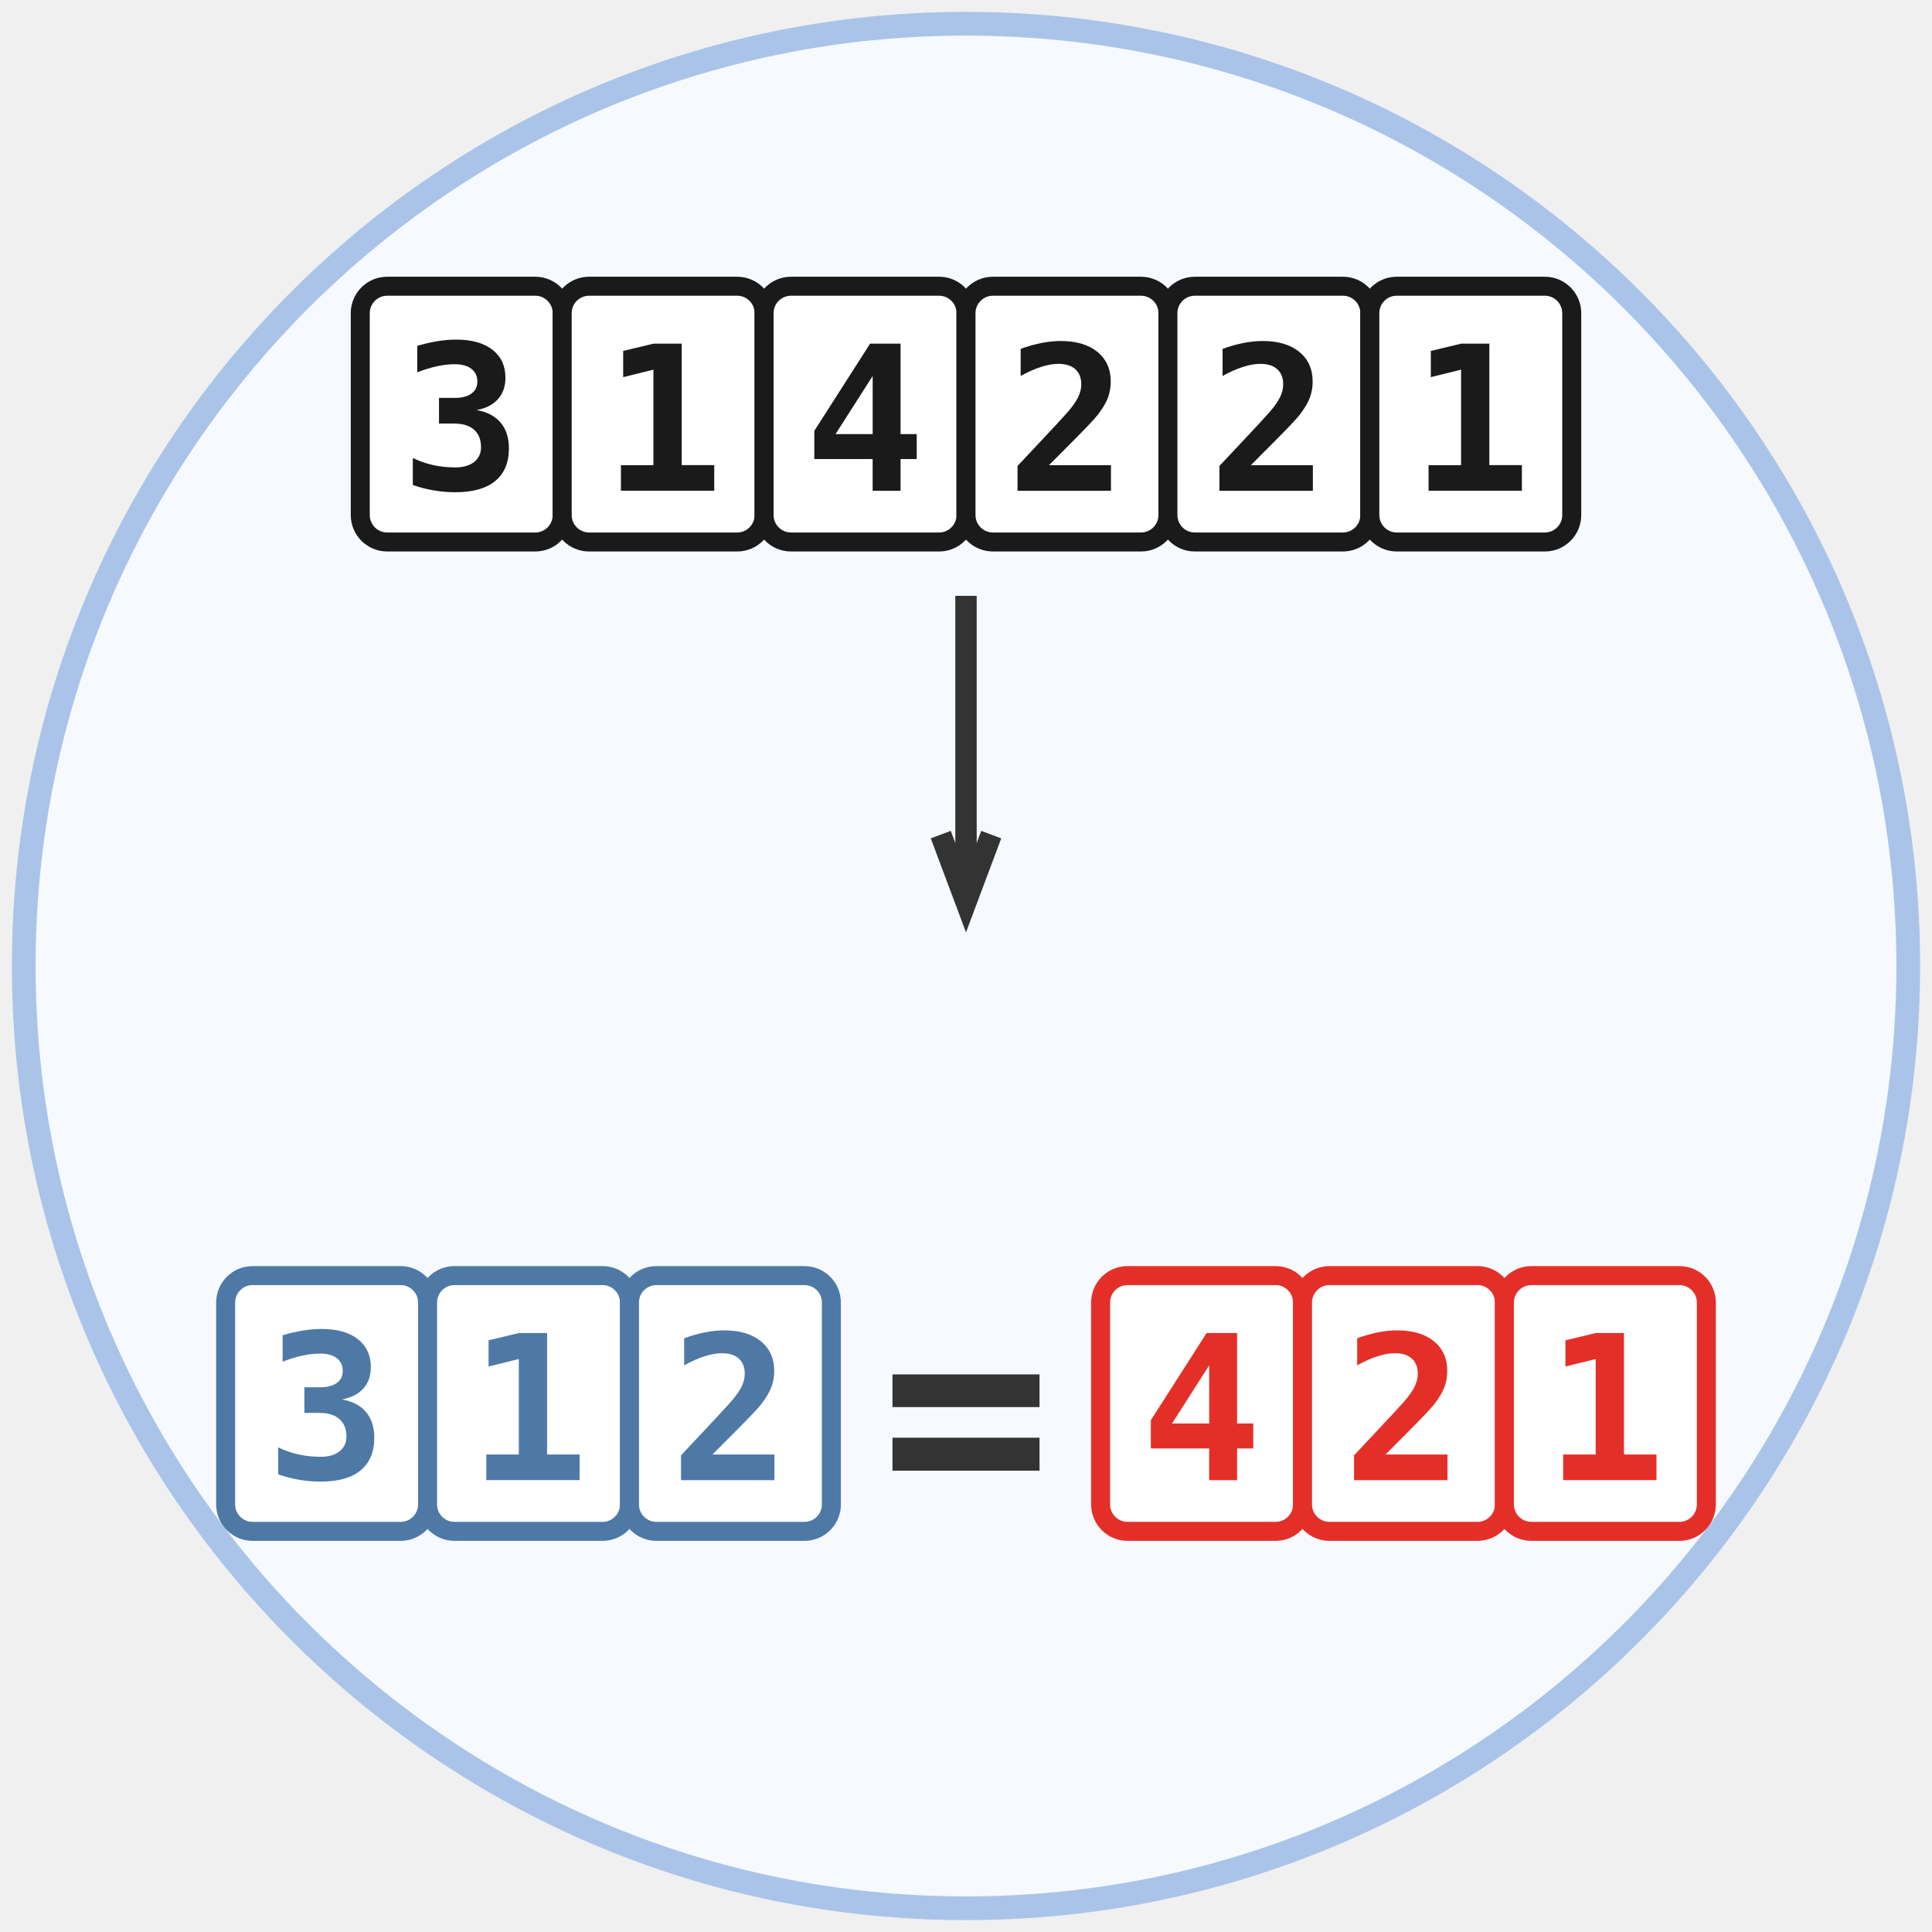
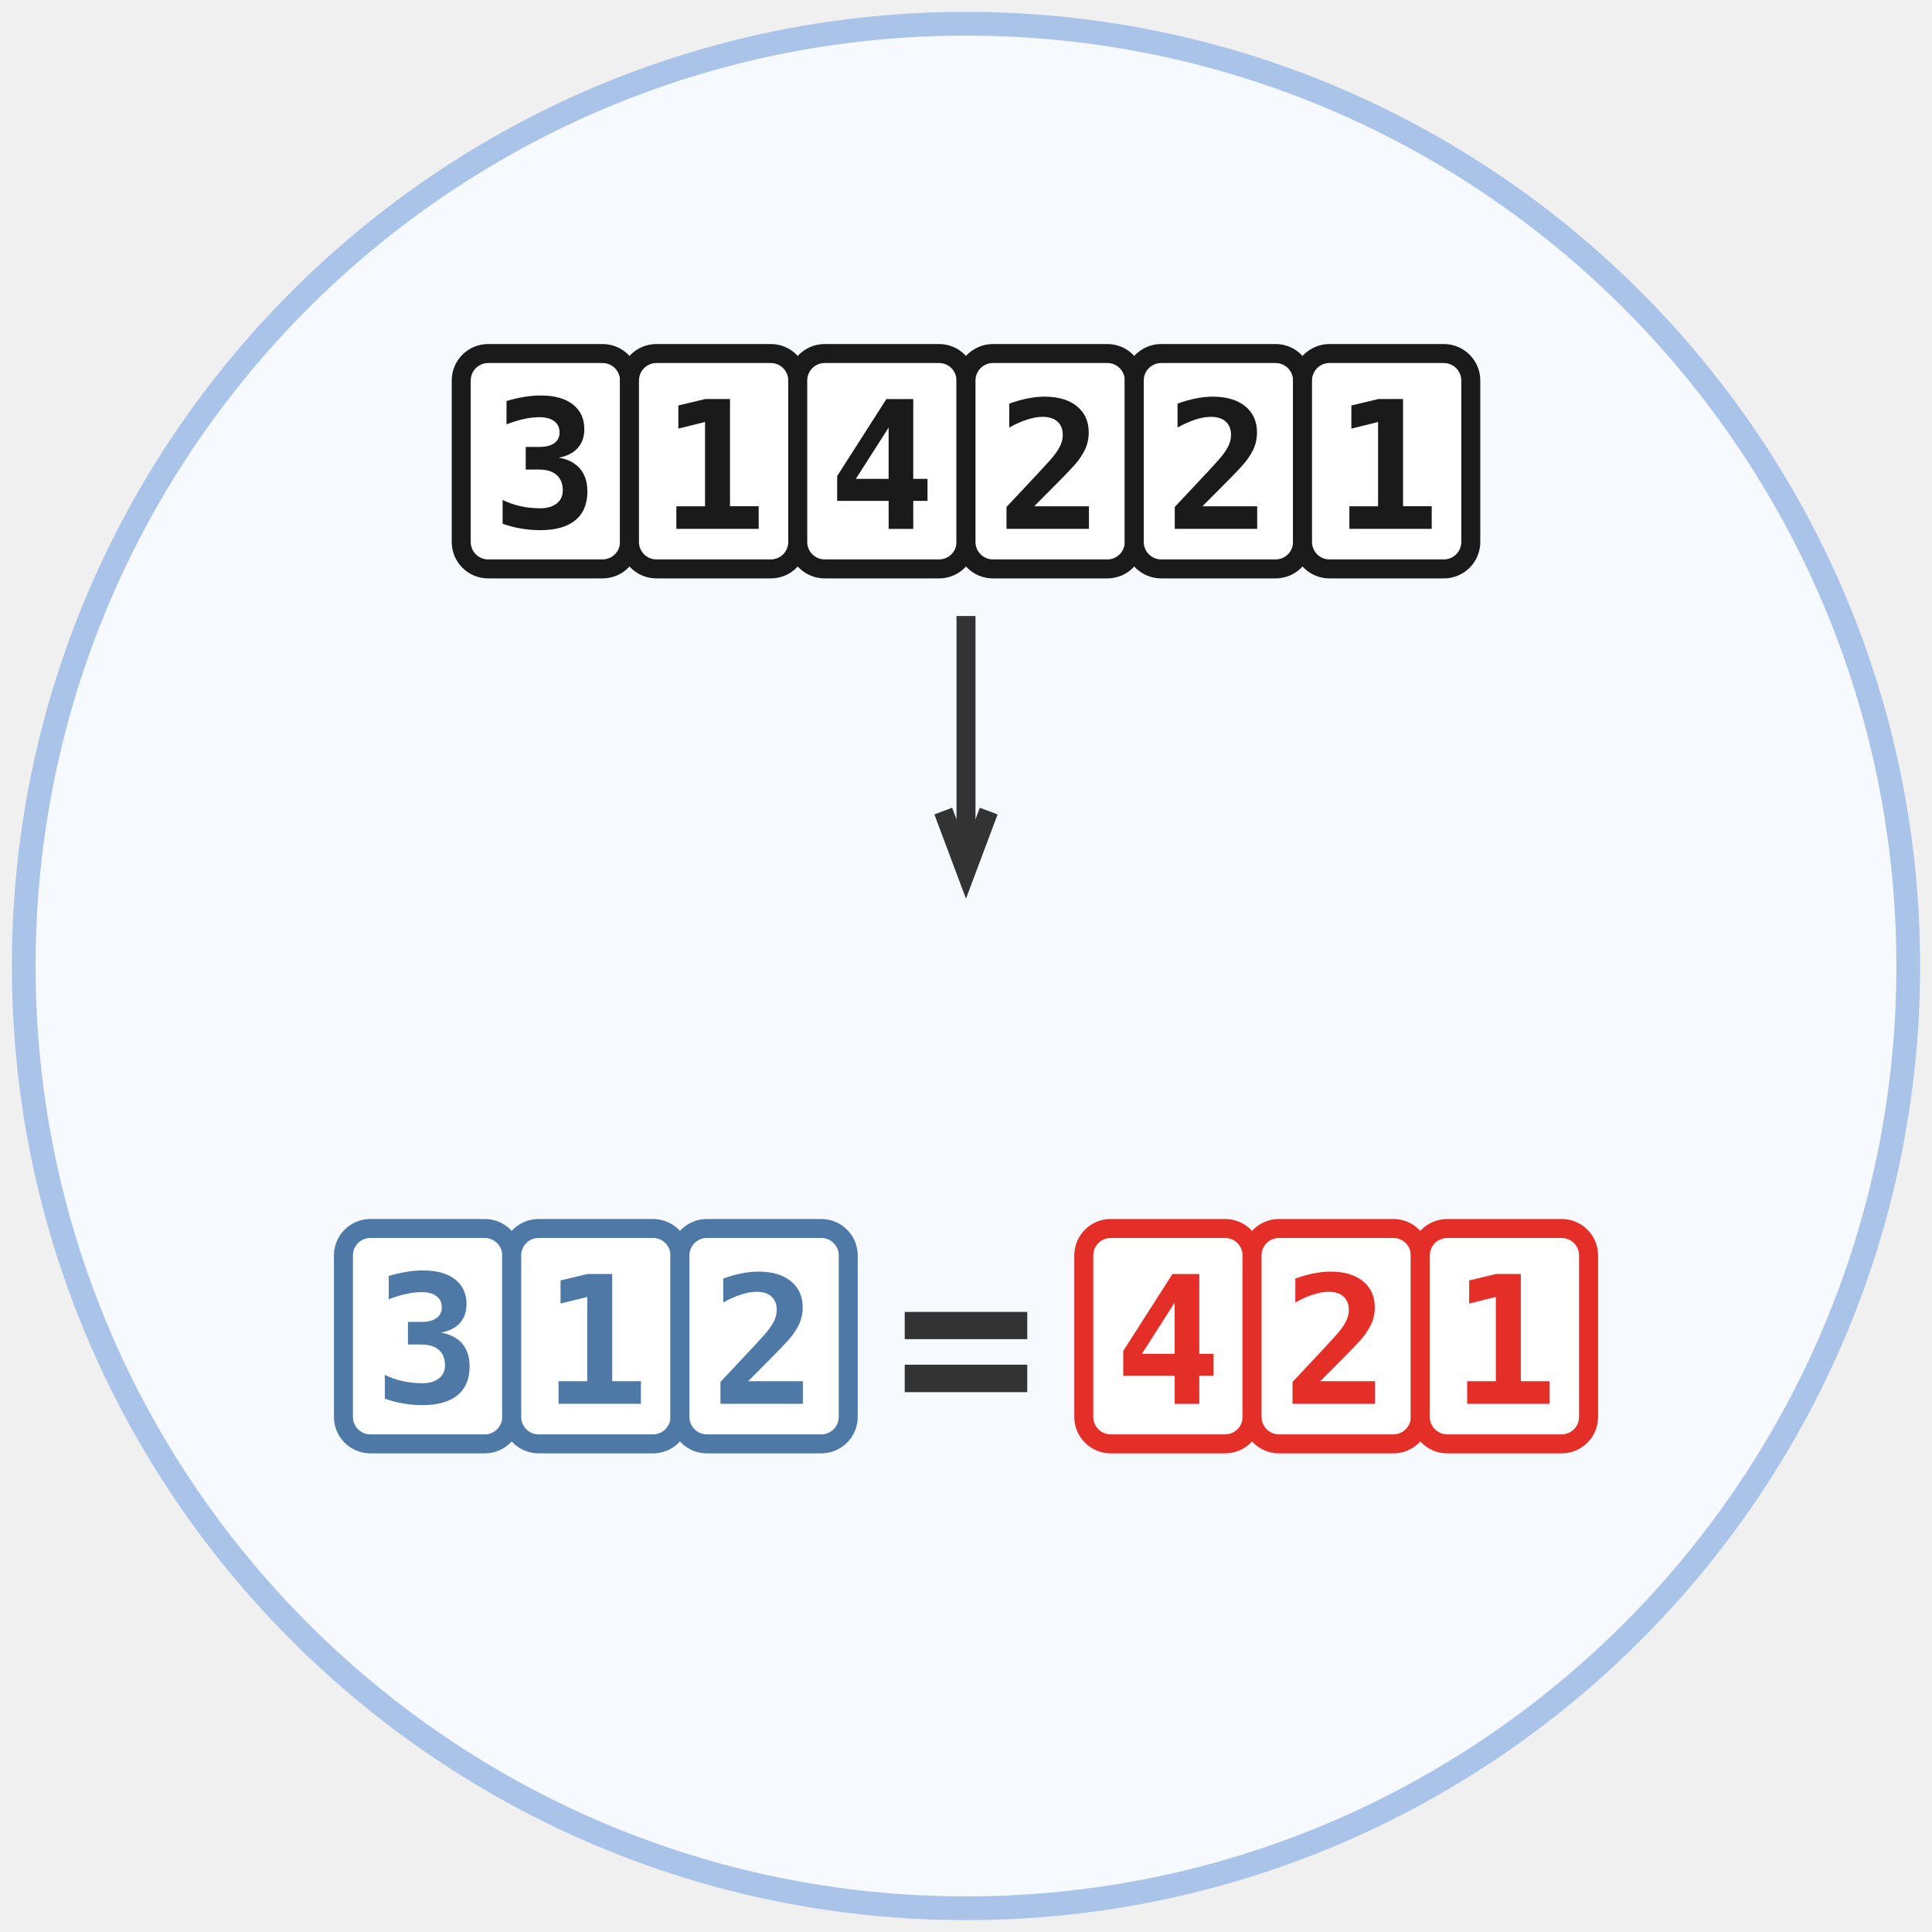
<svg xmlns="http://www.w3.org/2000/svg" xmlns:xlink="http://www.w3.org/1999/xlink" class="typst-doc" viewBox="0 0 81.37 81.37" width="81.37pt" height="81.37pt">
  <g>
    <g class="typst-group" transform="matrix(1 0 0 1 1 1)">
      <g>
        <path class="typst-shape" fill="#f6f9fe" fill-rule="nonzero" stroke="#aac4e9" stroke-width="1" stroke-linecap="butt" stroke-linejoin="miter" stroke-miterlimit="4" d="M 0 0m 39.685 0 c -21.898 0 -39.685 17.787 -39.685 39.685 c 0 21.898 17.787 39.685 39.685 39.685 c 21.898 0 39.685 -17.787 39.685 -39.685 c 0 -21.898 -17.787 -39.685 -39.685 -39.685 Z " />
-         <path class="typst-shape" fill="#ffffff" fill-rule="nonzero" stroke="#1a1a1a" stroke-width="0.8" stroke-linecap="butt" stroke-linejoin="miter" stroke-miterlimit="4" transform="matrix(1 0 0 1 14.17323 11.05512)" d="M 0 0m 1.134 0 c -0.626 0 -1.134 0.508 -1.134 1.134 v 8.504 c 0 0.626 0.508 1.134 1.134 1.134 h 6.236 c 0.626 0 1.134 -0.508 1.134 -1.134 v -8.504 c 0 -0.626 -0.508 -1.134 -1.134 -1.134 h -6.236 Z " />
-         <path class="typst-shape" fill="none" transform="matrix(1 0 0 1 15.86648 13.15176)" d="M 0 0h 5.117 v 6.578 h -5.117 l -0 -6.578 Z " />
+         <path class="typst-shape" fill="#ffffff" fill-rule="nonzero" stroke="#1a1a1a" stroke-width="0.8" stroke-linecap="butt" stroke-linejoin="miter" stroke-miterlimit="4" transform="matrix(1 0 0 1 18.4252 13.88976)" d="M 0 0m 1.134 0 c -0.626 0 -1.134 0.508 -1.134 1.134 v 6.803 c 0 0.626 0.508 1.134 1.134 1.134 h 4.819 c 0.626 0 1.134 -0.508 1.134 -1.134 v -6.803 c 0 -0.626 -0.508 -1.134 -1.134 -1.134 h -4.819 Z " />
+         <path class="typst-shape" fill="none" transform="matrix(1 0 0 1 19.71081 15.52298)" d="M 0 0h 4.515 v 5.804 h -4.515 v -5.804 Z " />
        <g class="typst-group">
          <g>
-             <g class="typst-group" transform="matrix(1 0 0 1 15.86648 13.15176)">
+             <g class="typst-group" transform="matrix(1 0 0 1 19.71081 15.52298)">
              <g>
-                 <g class="typst-text" transform="matrix(1 0 0 -1 0 6.458008)">
-                   <use xlink:href="#g775A6B43CBC1185CA33AE366CCDD1D30" x="0" y="0" fill="#1a1a1a" fill-rule="nonzero" />
+                 <g class="typst-text" transform="matrix(1 0 0 -1 0 5.698242)">
+                   <use xlink:href="#gA27A5265200DBBF2E050E1BBE1306887" x="0" y="0" fill="#1a1a1a" fill-rule="nonzero" />
                </g>
              </g>
            </g>
          </g>
        </g>
-         <path class="typst-shape" fill="#ffffff" fill-rule="nonzero" stroke="#1a1a1a" stroke-width="0.8" stroke-linecap="butt" stroke-linejoin="miter" stroke-miterlimit="4" transform="matrix(1 0 0 1 22.67717 11.05512)" d="M 0 0m 1.134 0 c -0.626 0 -1.134 0.508 -1.134 1.134 v 8.504 c 0 0.626 0.508 1.134 1.134 1.134 h 6.236 c 0.626 0 1.134 -0.508 1.134 -1.134 v -8.504 c 0 -0.626 -0.508 -1.134 -1.134 -1.134 h -6.236 Z " />
-         <path class="typst-shape" fill="none" transform="matrix(1 0 0 1 24.37042 13.21194)" d="M 0 0h 5.117 v 6.458 h -5.117 l -0 -6.458 Z " />
+         <path class="typst-shape" fill="#ffffff" fill-rule="nonzero" stroke="#1a1a1a" stroke-width="0.8" stroke-linecap="butt" stroke-linejoin="miter" stroke-miterlimit="4" transform="matrix(1 0 0 1 25.51181 13.88976)" d="M 0 0m 1.134 0 c -0.626 0 -1.134 0.508 -1.134 1.134 v 6.803 c 0 0.626 0.508 1.134 1.134 1.134 h 4.819 c 0.626 0 1.134 -0.508 1.134 -1.134 v -6.803 c 0 -0.626 -0.508 -1.134 -1.134 -1.134 h -4.819 Z " />
+         <path class="typst-shape" fill="none" transform="matrix(1 0 0 1 26.79743 15.57608)" d="M 0 0h 4.515 v 5.698 h -4.515 v -5.698 Z " />
        <g class="typst-group">
          <g>
-             <g class="typst-group" transform="matrix(1 0 0 1 24.37042 13.21194)">
+             <g class="typst-group" transform="matrix(1 0 0 1 26.79743 15.57608)">
              <g>
-                 <g class="typst-text" transform="matrix(1 0 0 -1 0 6.458008)">
-                   <use xlink:href="#g1050EC6A78EA1CC15B4B9947CF5C4A3C" x="0" y="0" fill="#1a1a1a" fill-rule="nonzero" />
+                 <g class="typst-text" transform="matrix(1 0 0 -1 0 5.698242)">
+                   <use xlink:href="#gDB90160727EC877DA2F3D26B894EFE9" x="0" y="0" fill="#1a1a1a" fill-rule="nonzero" />
                </g>
              </g>
            </g>
          </g>
        </g>
-         <path class="typst-shape" fill="#ffffff" fill-rule="nonzero" stroke="#1a1a1a" stroke-width="0.8" stroke-linecap="butt" stroke-linejoin="miter" stroke-miterlimit="4" transform="matrix(1 0 0 1 31.1811 11.05512)" d="M 0 0m 1.134 0 c -0.626 0 -1.134 0.508 -1.134 1.134 v 8.504 c 0 0.626 0.508 1.134 1.134 1.134 h 6.236 c 0.626 0 1.134 -0.508 1.134 -1.134 v -8.504 c 0 -0.626 -0.508 -1.134 -1.134 -1.134 h -6.236 Z " />
-         <path class="typst-shape" fill="none" transform="matrix(1 0 0 1 32.87436 13.21194)" d="M 0 0h 5.117 v 6.458 h -5.117 v -6.458 Z " />
+         <path class="typst-shape" fill="#ffffff" fill-rule="nonzero" stroke="#1a1a1a" stroke-width="0.8" stroke-linecap="butt" stroke-linejoin="miter" stroke-miterlimit="4" transform="matrix(1 0 0 1 32.59843 13.88976)" d="M 0 0m 1.134 0 c -0.626 0 -1.134 0.508 -1.134 1.134 v 6.803 c 0 0.626 0.508 1.134 1.134 1.134 h 4.819 c 0.626 0 1.134 -0.508 1.134 -1.134 v -6.803 c 0 -0.626 -0.508 -1.134 -1.134 -1.134 h -4.819 Z " />
+         <path class="typst-shape" fill="none" transform="matrix(1 0 0 1 33.88404 15.57608)" d="M 0 0h 4.515 v 5.698 h -4.515 v -5.698 Z " />
        <g class="typst-group">
          <g>
-             <g class="typst-group" transform="matrix(1 0 0 1 32.87435 13.21194)">
+             <g class="typst-group" transform="matrix(1 0 0 1 33.88404 15.57608)">
              <g>
-                 <g class="typst-text" transform="matrix(1 0 0 -1 0 6.458008)">
-                   <use xlink:href="#gF47F8D204DAAEA38D936DDBAE4E528AF" x="0" y="0" fill="#1a1a1a" fill-rule="nonzero" />
+                 <g class="typst-text" transform="matrix(1 0 0 -1 0 5.698242)">
+                   <use xlink:href="#g56363EB81F137D1814A4C25321571139" x="0" y="0" fill="#1a1a1a" fill-rule="nonzero" />
                </g>
              </g>
            </g>
          </g>
        </g>
-         <path class="typst-shape" fill="#ffffff" fill-rule="nonzero" stroke="#1a1a1a" stroke-width="0.8" stroke-linecap="butt" stroke-linejoin="miter" stroke-miterlimit="4" transform="matrix(1 0 0 1 39.68504 11.05512)" d="M 0 0m 1.134 0 c -0.626 0 -1.134 0.508 -1.134 1.134 v 8.504 c 0 0.626 0.508 1.134 1.134 1.134 h 6.236 c 0.626 0 1.134 -0.508 1.134 -1.134 v -8.504 c 0 -0.626 -0.508 -1.134 -1.134 -1.134 h -6.236 Z " />
-         <path class="typst-shape" fill="none" transform="matrix(1 0 0 1 41.37829 13.21194)" d="M 0 0h 5.117 v 6.458 h -5.117 v -6.458 Z " />
+         <path class="typst-shape" fill="#ffffff" fill-rule="nonzero" stroke="#1a1a1a" stroke-width="0.8" stroke-linecap="butt" stroke-linejoin="miter" stroke-miterlimit="4" transform="matrix(1 0 0 1 39.68504 13.88976)" d="M 0 0m 1.134 0 c -0.626 0 -1.134 0.508 -1.134 1.134 v 6.803 c 0 0.626 0.508 1.134 1.134 1.134 h 4.819 c 0.626 0 1.134 -0.508 1.134 -1.134 v -6.803 c 0 -0.626 -0.508 -1.134 -1.134 -1.134 h -4.819 Z " />
+         <path class="typst-shape" fill="none" transform="matrix(1 0 0 1 40.97066 15.57608)" d="M 0 0h 4.515 v 5.698 h -4.515 v -5.698 Z " />
        <g class="typst-group">
          <g>
-             <g class="typst-group" transform="matrix(1 0 0 1 41.37829 13.21194)">
+             <g class="typst-group" transform="matrix(1 0 0 1 40.97066 15.57608)">
              <g>
-                 <g class="typst-text" transform="matrix(1 0 0 -1 0 6.458008)">
-                   <use xlink:href="#g54C471B0B1DE6C42DC8256FF9A1BB977" x="0" y="0" fill="#1a1a1a" fill-rule="nonzero" />
+                 <g class="typst-text" transform="matrix(1 0 0 -1 0 5.698242)">
+                   <use xlink:href="#g53E822D62715B2233123FFAFE933BFF4" x="0" y="0" fill="#1a1a1a" fill-rule="nonzero" />
                </g>
              </g>
            </g>
          </g>
        </g>
-         <path class="typst-shape" fill="#ffffff" fill-rule="nonzero" stroke="#1a1a1a" stroke-width="0.8" stroke-linecap="butt" stroke-linejoin="miter" stroke-miterlimit="4" transform="matrix(1 0 0 1 48.18898 11.05512)" d="M 0 0m 1.134 0 c -0.626 0 -1.134 0.508 -1.134 1.134 v 8.504 c 0 0.626 0.508 1.134 1.134 1.134 h 6.236 c 0.626 0 1.134 -0.508 1.134 -1.134 v -8.504 c 0 -0.626 -0.508 -1.134 -1.134 -1.134 h -6.236 Z " />
-         <path class="typst-shape" fill="none" transform="matrix(1 0 0 1 49.88223 13.21194)" d="M 0 0h 5.117 v 6.458 h -5.117 v -6.458 Z " />
+         <path class="typst-shape" fill="#ffffff" fill-rule="nonzero" stroke="#1a1a1a" stroke-width="0.8" stroke-linecap="butt" stroke-linejoin="miter" stroke-miterlimit="4" transform="matrix(1 0 0 1 46.77165 13.88976)" d="M 0 0m 1.134 0 c -0.626 0 -1.134 0.508 -1.134 1.134 v 6.803 c 0 0.626 0.508 1.134 1.134 1.134 h 4.819 c 0.626 0 1.134 -0.508 1.134 -1.134 v -6.803 c 0 -0.626 -0.508 -1.134 -1.134 -1.134 h -4.819 Z " />
+         <path class="typst-shape" fill="none" transform="matrix(1 0 0 1 48.05727 15.57608)" d="M 0 0h 4.515 v 5.698 h -4.515 v -5.698 Z " />
        <g class="typst-group">
          <g>
-             <g class="typst-group" transform="matrix(1 0 0 1 49.88223 13.21194)">
+             <g class="typst-group" transform="matrix(1 0 0 1 48.05727 15.57608)">
              <g>
-                 <g class="typst-text" transform="matrix(1 0 0 -1 0 6.458008)">
-                   <use xlink:href="#g54C471B0B1DE6C42DC8256FF9A1BB977" x="0" y="0" fill="#1a1a1a" fill-rule="nonzero" />
+                 <g class="typst-text" transform="matrix(1 0 0 -1 0 5.698242)">
+                   <use xlink:href="#g53E822D62715B2233123FFAFE933BFF4" x="0" y="0" fill="#1a1a1a" fill-rule="nonzero" />
                </g>
              </g>
            </g>
          </g>
        </g>
-         <path class="typst-shape" fill="#ffffff" fill-rule="nonzero" stroke="#1a1a1a" stroke-width="0.8" stroke-linecap="butt" stroke-linejoin="miter" stroke-miterlimit="4" transform="matrix(1 0 0 1 56.69291 11.05512)" d="M 0 0m 1.134 0 c -0.626 0 -1.134 0.508 -1.134 1.134 v 8.504 c 0 0.626 0.508 1.134 1.134 1.134 h 6.236 c 0.626 0 1.134 -0.508 1.134 -1.134 v -8.504 c 0 -0.626 -0.508 -1.134 -1.134 -1.134 h -6.236 Z " />
-         <path class="typst-shape" fill="none" transform="matrix(1 0 0 1 58.38617 13.21194)" d="M 0 0h 5.117 v 6.458 h -5.117 v -6.458 Z " />
+         <path class="typst-shape" fill="#ffffff" fill-rule="nonzero" stroke="#1a1a1a" stroke-width="0.8" stroke-linecap="butt" stroke-linejoin="miter" stroke-miterlimit="4" transform="matrix(1 0 0 1 53.85827 13.88976)" d="M 0 0m 1.134 0 c -0.626 0 -1.134 0.508 -1.134 1.134 v 6.803 c 0 0.626 0.508 1.134 1.134 1.134 h 4.819 c 0.626 0 1.134 -0.508 1.134 -1.134 v -6.803 c 0 -0.626 -0.508 -1.134 -1.134 -1.134 h -4.819 Z " />
+         <path class="typst-shape" fill="none" transform="matrix(1 0 0 1 55.14388 15.57608)" d="M 0 0h 4.515 v 5.698 h -4.515 v -5.698 Z " />
        <g class="typst-group">
          <g>
-             <g class="typst-group" transform="matrix(1 0 0 1 58.38617 13.21194)">
+             <g class="typst-group" transform="matrix(1 0 0 1 55.14388 15.57608)">
              <g>
-                 <g class="typst-text" transform="matrix(1 0 0 -1 0 6.458008)">
-                   <use xlink:href="#g1050EC6A78EA1CC15B4B9947CF5C4A3C" x="0" y="0" fill="#1a1a1a" fill-rule="nonzero" />
+                 <g class="typst-text" transform="matrix(1 0 0 -1 0 5.698242)">
+                   <use xlink:href="#gDB90160727EC877DA2F3D26B894EFE9" x="0" y="0" fill="#1a1a1a" fill-rule="nonzero" />
                </g>
              </g>
            </g>
          </g>
        </g>
-         <path class="typst-shape" fill="none" stroke="#333333" stroke-width="0.9" stroke-linecap="butt" stroke-linejoin="miter" stroke-miterlimit="4" transform="matrix(1 0 0 1 39.68504 24.09449)" d="M 0 0v 12.892 " />
-         <path class="typst-shape" fill="none" stroke="#333333" stroke-width="0.9" stroke-linecap="butt" stroke-linejoin="miter" stroke-miterlimit="4" transform="matrix(1 0 0 1 38.62205 34.15147)" d="M 0 0m 2.126 0 l -1.063 2.835 l -1.063 -2.835 " />
-         <path class="typst-shape" fill="#ffffff" fill-rule="nonzero" stroke="#4e79a7" stroke-width="0.8" stroke-linecap="butt" stroke-linejoin="miter" stroke-miterlimit="4" transform="matrix(1 0 0 1 8.503937 52.72441)" d="M 0 0m 1.134 0 c -0.626 0 -1.134 0.508 -1.134 1.134 v 8.504 c 0 0.626 0.508 1.134 1.134 1.134 h 6.236 c 0.626 0 1.134 -0.508 1.134 -1.134 v -8.504 c 0 -0.626 -0.508 -1.134 -1.134 -1.134 h -6.236 Z " />
-         <path class="typst-shape" fill="none" transform="matrix(1 0 0 1 10.19719 54.82105)" d="M 0 0h 5.117 v 6.578 h -5.117 v -6.578 Z " />
+         <path class="typst-shape" fill="none" stroke="#333333" stroke-width="0.8" stroke-linecap="butt" stroke-linejoin="miter" stroke-miterlimit="4" transform="matrix(1 0 0 1 39.68504 24.94488)" d="M 0 0v 10.766 " />
+         <path class="typst-shape" fill="none" stroke="#333333" stroke-width="0.8" stroke-linecap="butt" stroke-linejoin="miter" stroke-miterlimit="4" transform="matrix(1 0 0 1 38.72835 33.16001)" d="M 0 0m 1.913 0 l -0.957 2.551 l -0.957 -2.551 " />
+         <path class="typst-shape" fill="#ffffff" fill-rule="nonzero" stroke="#4e79a7" stroke-width="0.8" stroke-linecap="butt" stroke-linejoin="miter" stroke-miterlimit="4" transform="matrix(1 0 0 1 13.46457 50.74016)" d="M 0 0m 1.134 0 c -0.626 0 -1.134 0.508 -1.134 1.134 v 6.803 c 0 0.626 0.508 1.134 1.134 1.134 h 4.819 c 0.626 0 1.134 -0.508 1.134 -1.134 v -6.803 c 0 -0.626 -0.508 -1.134 -1.134 -1.134 h -4.819 Z " />
+         <path class="typst-shape" fill="none" transform="matrix(1 0 0 1 14.75018 52.37337)" d="M 0 0h 4.515 v 5.804 h -4.515 v -5.804 Z " />
        <g class="typst-group">
          <g>
-             <g class="typst-group" transform="matrix(1 0 0 1 10.19719 54.82105)">
+             <g class="typst-group" transform="matrix(1 0 0 1 14.75018 52.37337)">
              <g>
-                 <g class="typst-text" transform="matrix(1 0 0 -1 0 6.458008)">
-                   <use xlink:href="#g775A6B43CBC1185CA33AE366CCDD1D30" x="0" y="0" fill="#4e79a7" fill-rule="nonzero" />
+                 <g class="typst-text" transform="matrix(1 0 0 -1 0 5.698242)">
+                   <use xlink:href="#gA27A5265200DBBF2E050E1BBE1306887" x="0" y="0" fill="#4e79a7" fill-rule="nonzero" />
                </g>
              </g>
            </g>
          </g>
        </g>
-         <path class="typst-shape" fill="#ffffff" fill-rule="nonzero" stroke="#4e79a7" stroke-width="0.8" stroke-linecap="butt" stroke-linejoin="miter" stroke-miterlimit="4" transform="matrix(1 0 0 1 17.00787 52.72441)" d="M 0 0m 1.134 0 c -0.626 0 -1.134 0.508 -1.134 1.134 v 8.504 c 0 0.626 0.508 1.134 1.134 1.134 h 6.236 c 0.626 0 1.134 -0.508 1.134 -1.134 v -8.504 c 0 -0.626 -0.508 -1.134 -1.134 -1.134 h -6.236 Z " />
-         <path class="typst-shape" fill="none" transform="matrix(1 0 0 1 18.70113 54.88123)" d="M 0 0h 5.117 v 6.458 h -5.117 l -0 -6.458 Z " />
+         <path class="typst-shape" fill="#ffffff" fill-rule="nonzero" stroke="#4e79a7" stroke-width="0.8" stroke-linecap="butt" stroke-linejoin="miter" stroke-miterlimit="4" transform="matrix(1 0 0 1 20.55118 50.74016)" d="M 0 0m 1.134 0 c -0.626 0 -1.134 0.508 -1.134 1.134 v 6.803 c 0 0.626 0.508 1.134 1.134 1.134 h 4.819 c 0.626 0 1.134 -0.508 1.134 -1.134 v -6.803 c 0 -0.626 -0.508 -1.134 -1.134 -1.134 h -4.819 Z " />
+         <path class="typst-shape" fill="none" transform="matrix(1 0 0 1 21.8368 52.42647)" d="M 0 0h 4.515 v 5.698 h -4.515 v -5.698 Z " />
        <g class="typst-group">
          <g>
-             <g class="typst-group" transform="matrix(1 0 0 1 18.70113 54.88123)">
+             <g class="typst-group" transform="matrix(1 0 0 1 21.8368 52.42647)">
              <g>
-                 <g class="typst-text" transform="matrix(1 0 0 -1 0 6.458008)">
-                   <use xlink:href="#g1050EC6A78EA1CC15B4B9947CF5C4A3C" x="0" y="0" fill="#4e79a7" fill-rule="nonzero" />
+                 <g class="typst-text" transform="matrix(1 0 0 -1 0 5.698242)">
+                   <use xlink:href="#gDB90160727EC877DA2F3D26B894EFE9" x="0" y="0" fill="#4e79a7" fill-rule="nonzero" />
                </g>
              </g>
            </g>
          </g>
        </g>
-         <path class="typst-shape" fill="#ffffff" fill-rule="nonzero" stroke="#4e79a7" stroke-width="0.8" stroke-linecap="butt" stroke-linejoin="miter" stroke-miterlimit="4" transform="matrix(1 0 0 1 25.51181 52.72441)" d="M 0 0m 1.134 0 c -0.626 0 -1.134 0.508 -1.134 1.134 v 8.504 c 0 0.626 0.508 1.134 1.134 1.134 h 6.236 c 0.626 0 1.134 -0.508 1.134 -1.134 v -8.504 c 0 -0.626 -0.508 -1.134 -1.134 -1.134 h -6.236 Z " />
-         <path class="typst-shape" fill="none" transform="matrix(1 0 0 1 27.20506 54.88123)" d="M 0 0h 5.117 v 6.458 h -5.117 v -6.458 Z " />
+         <path class="typst-shape" fill="#ffffff" fill-rule="nonzero" stroke="#4e79a7" stroke-width="0.8" stroke-linecap="butt" stroke-linejoin="miter" stroke-miterlimit="4" transform="matrix(1 0 0 1 27.6378 50.74016)" d="M 0 0m 1.134 0 c -0.626 0 -1.134 0.508 -1.134 1.134 v 6.803 c 0 0.626 0.508 1.134 1.134 1.134 h 4.819 c 0.626 0 1.134 -0.508 1.134 -1.134 v -6.803 c 0 -0.626 -0.508 -1.134 -1.134 -1.134 h -4.819 Z " />
+         <path class="typst-shape" fill="none" transform="matrix(1 0 0 1 28.92341 52.42647)" d="M 0 0h 4.515 v 5.698 h -4.515 v -5.698 Z " />
        <g class="typst-group">
          <g>
-             <g class="typst-group" transform="matrix(1 0 0 1 27.20506 54.88123)">
+             <g class="typst-group" transform="matrix(1 0 0 1 28.92341 52.42647)">
              <g>
-                 <g class="typst-text" transform="matrix(1 0 0 -1 0 6.458008)">
-                   <use xlink:href="#g54C471B0B1DE6C42DC8256FF9A1BB977" x="0" y="0" fill="#4e79a7" fill-rule="nonzero" />
+                 <g class="typst-text" transform="matrix(1 0 0 -1 0 5.698242)">
+                   <use xlink:href="#g53E822D62715B2233123FFAFE933BFF4" x="0" y="0" fill="#4e79a7" fill-rule="nonzero" />
                </g>
              </g>
            </g>
          </g>
        </g>
-         <path class="typst-shape" fill="none" transform="matrix(1 0 0 1 36.07273 53.55164)" d="M 0 0h 7.225 v 9.117 h -7.225 v -9.117 Z " />
+         <path class="typst-shape" fill="none" transform="matrix(1 0 0 1 36.67479 51.47676)" d="M 0 0h 6.021 v 7.598 h -6.021 v -7.598 Z " />
        <g class="typst-group">
          <g>
-             <g class="typst-group" transform="matrix(1 0 0 1 36.07273 53.55164)">
+             <g class="typst-group" transform="matrix(1 0 0 1 36.67479 51.47676)">
              <g>
-                 <g class="typst-text" transform="matrix(1 0 0 -1 0 9.117188)">
-                   <use xlink:href="#gB5C3D7E5C8066ABD2895D91D8D43D676" x="0" y="0" fill="#333333" fill-rule="nonzero" />
+                 <g class="typst-text" transform="matrix(1 0 0 -1 0 7.597656)">
+                   <use xlink:href="#gF7EE181AED67C294837F3F27338783C7" x="0" y="0" fill="#333333" fill-rule="nonzero" />
                </g>
              </g>
            </g>
          </g>
        </g>
-         <path class="typst-shape" fill="#ffffff" fill-rule="nonzero" stroke="#e42f29" stroke-width="0.8" stroke-linecap="butt" stroke-linejoin="miter" stroke-miterlimit="4" transform="matrix(1 0 0 1 45.35433 52.72441)" d="M 0 0m 1.134 0 c -0.626 0 -1.134 0.508 -1.134 1.134 v 8.504 c 0 0.626 0.508 1.134 1.134 1.134 h 6.236 c 0.626 0 1.134 -0.508 1.134 -1.134 v -8.504 c 0 -0.626 -0.508 -1.134 -1.134 -1.134 h -6.236 Z " />
-         <path class="typst-shape" fill="none" transform="matrix(1 0 0 1 47.04758 54.88123)" d="M 0 0h 5.117 v 6.458 h -5.117 v -6.458 Z " />
+         <path class="typst-shape" fill="#ffffff" fill-rule="nonzero" stroke="#e42f29" stroke-width="0.8" stroke-linecap="butt" stroke-linejoin="miter" stroke-miterlimit="4" transform="matrix(1 0 0 1 44.64567 50.74016)" d="M 0 0m 1.134 0 c -0.626 0 -1.134 0.508 -1.134 1.134 v 6.803 c 0 0.626 0.508 1.134 1.134 1.134 h 4.819 c 0.626 0 1.134 -0.508 1.134 -1.134 v -6.803 c 0 -0.626 -0.508 -1.134 -1.134 -1.134 h -4.819 Z " />
+         <path class="typst-shape" fill="none" transform="matrix(1 0 0 1 45.93129 52.42647)" d="M 0 0h 4.515 v 5.698 h -4.515 v -5.698 Z " />
        <g class="typst-group">
          <g>
-             <g class="typst-group" transform="matrix(1 0 0 1 47.04758 54.88123)">
+             <g class="typst-group" transform="matrix(1 0 0 1 45.93129 52.42647)">
              <g>
-                 <g class="typst-text" transform="matrix(1 0 0 -1 0 6.458008)">
-                   <use xlink:href="#gF47F8D204DAAEA38D936DDBAE4E528AF" x="0" y="0" fill="#e42f29" fill-rule="nonzero" />
+                 <g class="typst-text" transform="matrix(1 0 0 -1 0 5.698242)">
+                   <use xlink:href="#g56363EB81F137D1814A4C25321571139" x="0" y="0" fill="#e42f29" fill-rule="nonzero" />
                </g>
              </g>
            </g>
          </g>
        </g>
-         <path class="typst-shape" fill="#ffffff" fill-rule="nonzero" stroke="#e42f29" stroke-width="0.8" stroke-linecap="butt" stroke-linejoin="miter" stroke-miterlimit="4" transform="matrix(1 0 0 1 53.85827 52.72441)" d="M 0 0m 1.134 0 c -0.626 0 -1.134 0.508 -1.134 1.134 v 8.504 c 0 0.626 0.508 1.134 1.134 1.134 h 6.236 c 0.626 0 1.134 -0.508 1.134 -1.134 v -8.504 c 0 -0.626 -0.508 -1.134 -1.134 -1.134 h -6.236 Z " />
-         <path class="typst-shape" fill="none" transform="matrix(1 0 0 1 55.55152 54.88123)" d="M 0 0h 5.117 v 6.458 h -5.117 l -0 -6.458 Z " />
+         <path class="typst-shape" fill="#ffffff" fill-rule="nonzero" stroke="#e42f29" stroke-width="0.8" stroke-linecap="butt" stroke-linejoin="miter" stroke-miterlimit="4" transform="matrix(1 0 0 1 51.73228 50.74016)" d="M 0 0m 1.134 0 c -0.626 0 -1.134 0.508 -1.134 1.134 v 6.803 c 0 0.626 0.508 1.134 1.134 1.134 h 4.819 c 0.626 0 1.134 -0.508 1.134 -1.134 v -6.803 c 0 -0.626 -0.508 -1.134 -1.134 -1.134 h -4.819 Z " />
+         <path class="typst-shape" fill="none" transform="matrix(1 0 0 1 53.0179 52.42647)" d="M 0 0h 4.515 v 5.698 h -4.515 v -5.698 Z " />
        <g class="typst-group">
          <g>
-             <g class="typst-group" transform="matrix(1 0 0 1 55.55152 54.88123)">
+             <g class="typst-group" transform="matrix(1 0 0 1 53.0179 52.42647)">
              <g>
-                 <g class="typst-text" transform="matrix(1 0 0 -1 0 6.458008)">
-                   <use xlink:href="#g54C471B0B1DE6C42DC8256FF9A1BB977" x="0" y="0" fill="#e42f29" fill-rule="nonzero" />
+                 <g class="typst-text" transform="matrix(1 0 0 -1 0 5.698242)">
+                   <use xlink:href="#g53E822D62715B2233123FFAFE933BFF4" x="0" y="0" fill="#e42f29" fill-rule="nonzero" />
                </g>
              </g>
            </g>
          </g>
        </g>
-         <path class="typst-shape" fill="#ffffff" fill-rule="nonzero" stroke="#e42f29" stroke-width="0.8" stroke-linecap="butt" stroke-linejoin="miter" stroke-miterlimit="4" transform="matrix(1 0 0 1 62.3622 52.72441)" d="M 0 0m 1.134 0 c -0.626 0 -1.134 0.508 -1.134 1.134 v 8.504 c 0 0.626 0.508 1.134 1.134 1.134 h 6.236 c 0.626 0 1.134 -0.508 1.134 -1.134 v -8.504 c 0 -0.626 -0.508 -1.134 -1.134 -1.134 h -6.236 Z " />
-         <path class="typst-shape" fill="none" transform="matrix(1 0 0 1 64.05546 54.88123)" d="M 0 0h 5.117 v 6.458 h -5.117 v -6.458 Z " />
+         <path class="typst-shape" fill="#ffffff" fill-rule="nonzero" stroke="#e42f29" stroke-width="0.8" stroke-linecap="butt" stroke-linejoin="miter" stroke-miterlimit="4" transform="matrix(1 0 0 1 58.8189 50.74016)" d="M 0 0m 1.134 0 c -0.626 0 -1.134 0.508 -1.134 1.134 v 6.803 c 0 0.626 0.508 1.134 1.134 1.134 h 4.819 c 0.626 0 1.134 -0.508 1.134 -1.134 v -6.803 c 0 -0.626 -0.508 -1.134 -1.134 -1.134 h -4.819 Z " />
+         <path class="typst-shape" fill="none" transform="matrix(1 0 0 1 60.10451 52.42647)" d="M 0 0h 4.515 v 5.698 h -4.515 v -5.698 Z " />
        <g class="typst-group">
          <g>
-             <g class="typst-group" transform="matrix(1 0 0 1 64.05546 54.88123)">
+             <g class="typst-group" transform="matrix(1 0 0 1 60.10451 52.42647)">
              <g>
-                 <g class="typst-text" transform="matrix(1 0 0 -1 0 6.458008)">
-                   <use xlink:href="#g1050EC6A78EA1CC15B4B9947CF5C4A3C" x="0" y="0" fill="#e42f29" fill-rule="nonzero" />
+                 <g class="typst-text" transform="matrix(1 0 0 -1 0 5.698242)">
+                   <use xlink:href="#gDB90160727EC877DA2F3D26B894EFE9" x="0" y="0" fill="#e42f29" fill-rule="nonzero" />
                </g>
              </g>
            </g>
          </g>
        </g>
      </g>
    </g>
  </g>
  <defs id="glyph">
-     <symbol id="g775A6B43CBC1185CA33AE366CCDD1D30" overflow="visible">
-       <path d="M 0 0m 2.279 2.772 h -0.656 v 1.079 h 0.656 q 0.457 0 0.708 0.181 q 0.251 0.181 0.251 0.508 q 0 0.344 -0.251 0.537 q -0.251 0.193 -0.708 0.193 q -0.349 0 -0.747 -0.087 q -0.398 -0.087 -0.826 -0.253 v 1.112 q 0.427 0.129 0.843 0.197 q 0.415 0.068 0.797 0.068 q 0.979 0 1.527 -0.427 q 0.548 -0.427 0.548 -1.179 q 0 -0.552 -0.315 -0.903 q -0.315 -0.351 -0.901 -0.459 q 0.664 -0.116 1.013 -0.529 q 0.349 -0.413 0.349 -1.085 q 0 -0.901 -0.577 -1.374 q -0.577 -0.473 -1.677 -0.473 q -0.469 0 -0.923 0.079 q -0.454 0.079 -0.87 0.228 v 1.137 q 0.39 -0.195 0.843 -0.297 q 0.452 -0.102 0.95 -0.102 q 0.498 0 0.789 0.23 q 0.291 0.23 0.291 0.62 q 0 0.477 -0.291 0.737 q -0.291 0.259 -0.822 0.259 Z " />
+     <symbol id="gA27A5265200DBBF2E050E1BBE1306887" overflow="visible">
+       <path d="M 0 0m 2.01 2.446 h -0.579 v 0.952 h 0.579 q 0.403 0 0.624 0.159 q 0.222 0.159 0.222 0.449 q 0 0.304 -0.222 0.474 q -0.222 0.17 -0.624 0.17 q -0.308 0 -0.659 -0.077 q -0.352 -0.077 -0.729 -0.223 v 0.981 q 0.377 0.114 0.743 0.174 q 0.366 0.06 0.703 0.06 q 0.864 0 1.348 -0.377 q 0.483 -0.377 0.483 -1.04 q 0 -0.487 -0.278 -0.797 q -0.278 -0.309 -0.795 -0.405 q 0.586 -0.103 0.894 -0.467 q 0.308 -0.364 0.308 -0.958 q 0 -0.795 -0.509 -1.212 q -0.509 -0.417 -1.479 -0.417 q -0.414 0 -0.815 0.07 q -0.401 0.07 -0.767 0.201 v 1.003 q 0.344 -0.172 0.743 -0.262 q 0.399 -0.09 0.839 -0.09 q 0.439 0 0.696 0.203 q 0.256 0.203 0.256 0.547 q 0 0.421 -0.256 0.65 q -0.256 0.229 -0.725 0.229 Z " />
    </symbol>
-     <symbol id="g1050EC6A78EA1CC15B4B9947CF5C4A3C" overflow="visible">
-       <path d="M 0 0m 0.78 1.079 h 1.37 v 4.022 l -1.274 -0.315 v 1.104 l 1.282 0.307 h 1.183 v -5.117 h 1.37 v -1.079 h -3.93 v 1.079 Z " />
+     <symbol id="gDB90160727EC877DA2F3D26B894EFE9" overflow="visible">
+       <path d="M 0 0m 0.688 0.952 h 1.208 v 3.549 l -1.124 -0.278 v 0.974 l 1.132 0.271 h 1.044 v -4.515 h 1.208 v -0.952 h -3.468 v 0.952 Z " />
    </symbol>
-     <symbol id="gF47F8D204DAAEA38D936DDBAE4E528AF" overflow="visible">
-       <path d="M 0 0m 2.88 4.835 l -1.565 -2.449 h 1.565 v 2.449 Z m -0.108 1.361 h 1.282 v -3.81 h 0.681 v -1.05 h -0.681 v -1.336 h -1.175 v 1.336 h -2.457 v 1.187 l 2.349 3.673 Z " />
+     <symbol id="g56363EB81F137D1814A4C25321571139" overflow="visible">
+       <path d="M 0 0m 2.542 4.266 l -1.381 -2.161 h 1.381 v 2.161 Z m -0.095 1.201 h 1.132 v -3.362 h 0.601 v -0.927 h -0.601 v -1.179 h -1.036 v 1.179 h -2.168 v 1.047 l 2.073 3.241 Z " />
    </symbol>
-     <symbol id="g54C471B0B1DE6C42DC8256FF9A1BB977" overflow="visible">
-       <path d="M 0 0m 1.801 1.079 h 2.611 v -1.079 h -3.935 v 1.046 l 0.664 0.706 q 1.183 1.258 1.436 1.548 q 0.311 0.357 0.448 0.633 q 0.137 0.276 0.137 0.546 q 0 0.415 -0.251 0.641 q -0.251 0.226 -0.712 0.226 q -0.328 0 -0.737 -0.131 q -0.409 -0.131 -0.853 -0.38 v 1.141 q 0.444 0.162 0.87 0.247 q 0.425 0.085 0.816 0.085 q 0.984 0 1.546 -0.459 q 0.562 -0.459 0.562 -1.251 q 0 -0.365 -0.122 -0.685 q -0.122 -0.32 -0.421 -0.71 q -0.22 -0.282 -1.208 -1.27 q -0.535 -0.535 -0.851 -0.855 Z " />
+     <symbol id="g53E822D62715B2233123FFAFE933BFF4" overflow="visible">
+       <path d="M 0 0m 1.589 0.952 h 2.303 v -0.952 h -3.472 v 0.923 l 0.586 0.623 q 1.044 1.11 1.267 1.366 q 0.275 0.315 0.396 0.558 q 0.121 0.244 0.121 0.482 q 0 0.366 -0.222 0.566 q -0.222 0.2 -0.628 0.2 q -0.289 0 -0.65 -0.115 q -0.361 -0.115 -0.753 -0.335 v 1.007 q 0.392 0.143 0.767 0.218 q 0.375 0.075 0.72 0.075 q 0.868 0 1.364 -0.405 q 0.496 -0.405 0.496 -1.104 q 0 -0.322 -0.108 -0.604 q -0.108 -0.282 -0.372 -0.626 q -0.194 -0.249 -1.066 -1.121 q -0.472 -0.472 -0.751 -0.754 Z " />
    </symbol>
-     <symbol id="gB5C3D7E5C8066ABD2895D91D8D43D676" overflow="visible">
-       <path d="M 0 0m 0.516 3.117 h 6.193 v -1.389 h -6.193 v 1.389 Z m 0 2.666 h 6.193 v -1.377 h -6.193 v 1.377 Z " />
+     <symbol id="gF7EE181AED67C294837F3F27338783C7" overflow="visible">
+       <path d="M 0 0m 0.43 2.598 h 5.161 v -1.157 h -5.161 v 1.157 Z m 0 2.222 h 5.161 v -1.147 h -5.161 v 1.147 Z " />
    </symbol>
  </defs>
</svg>
